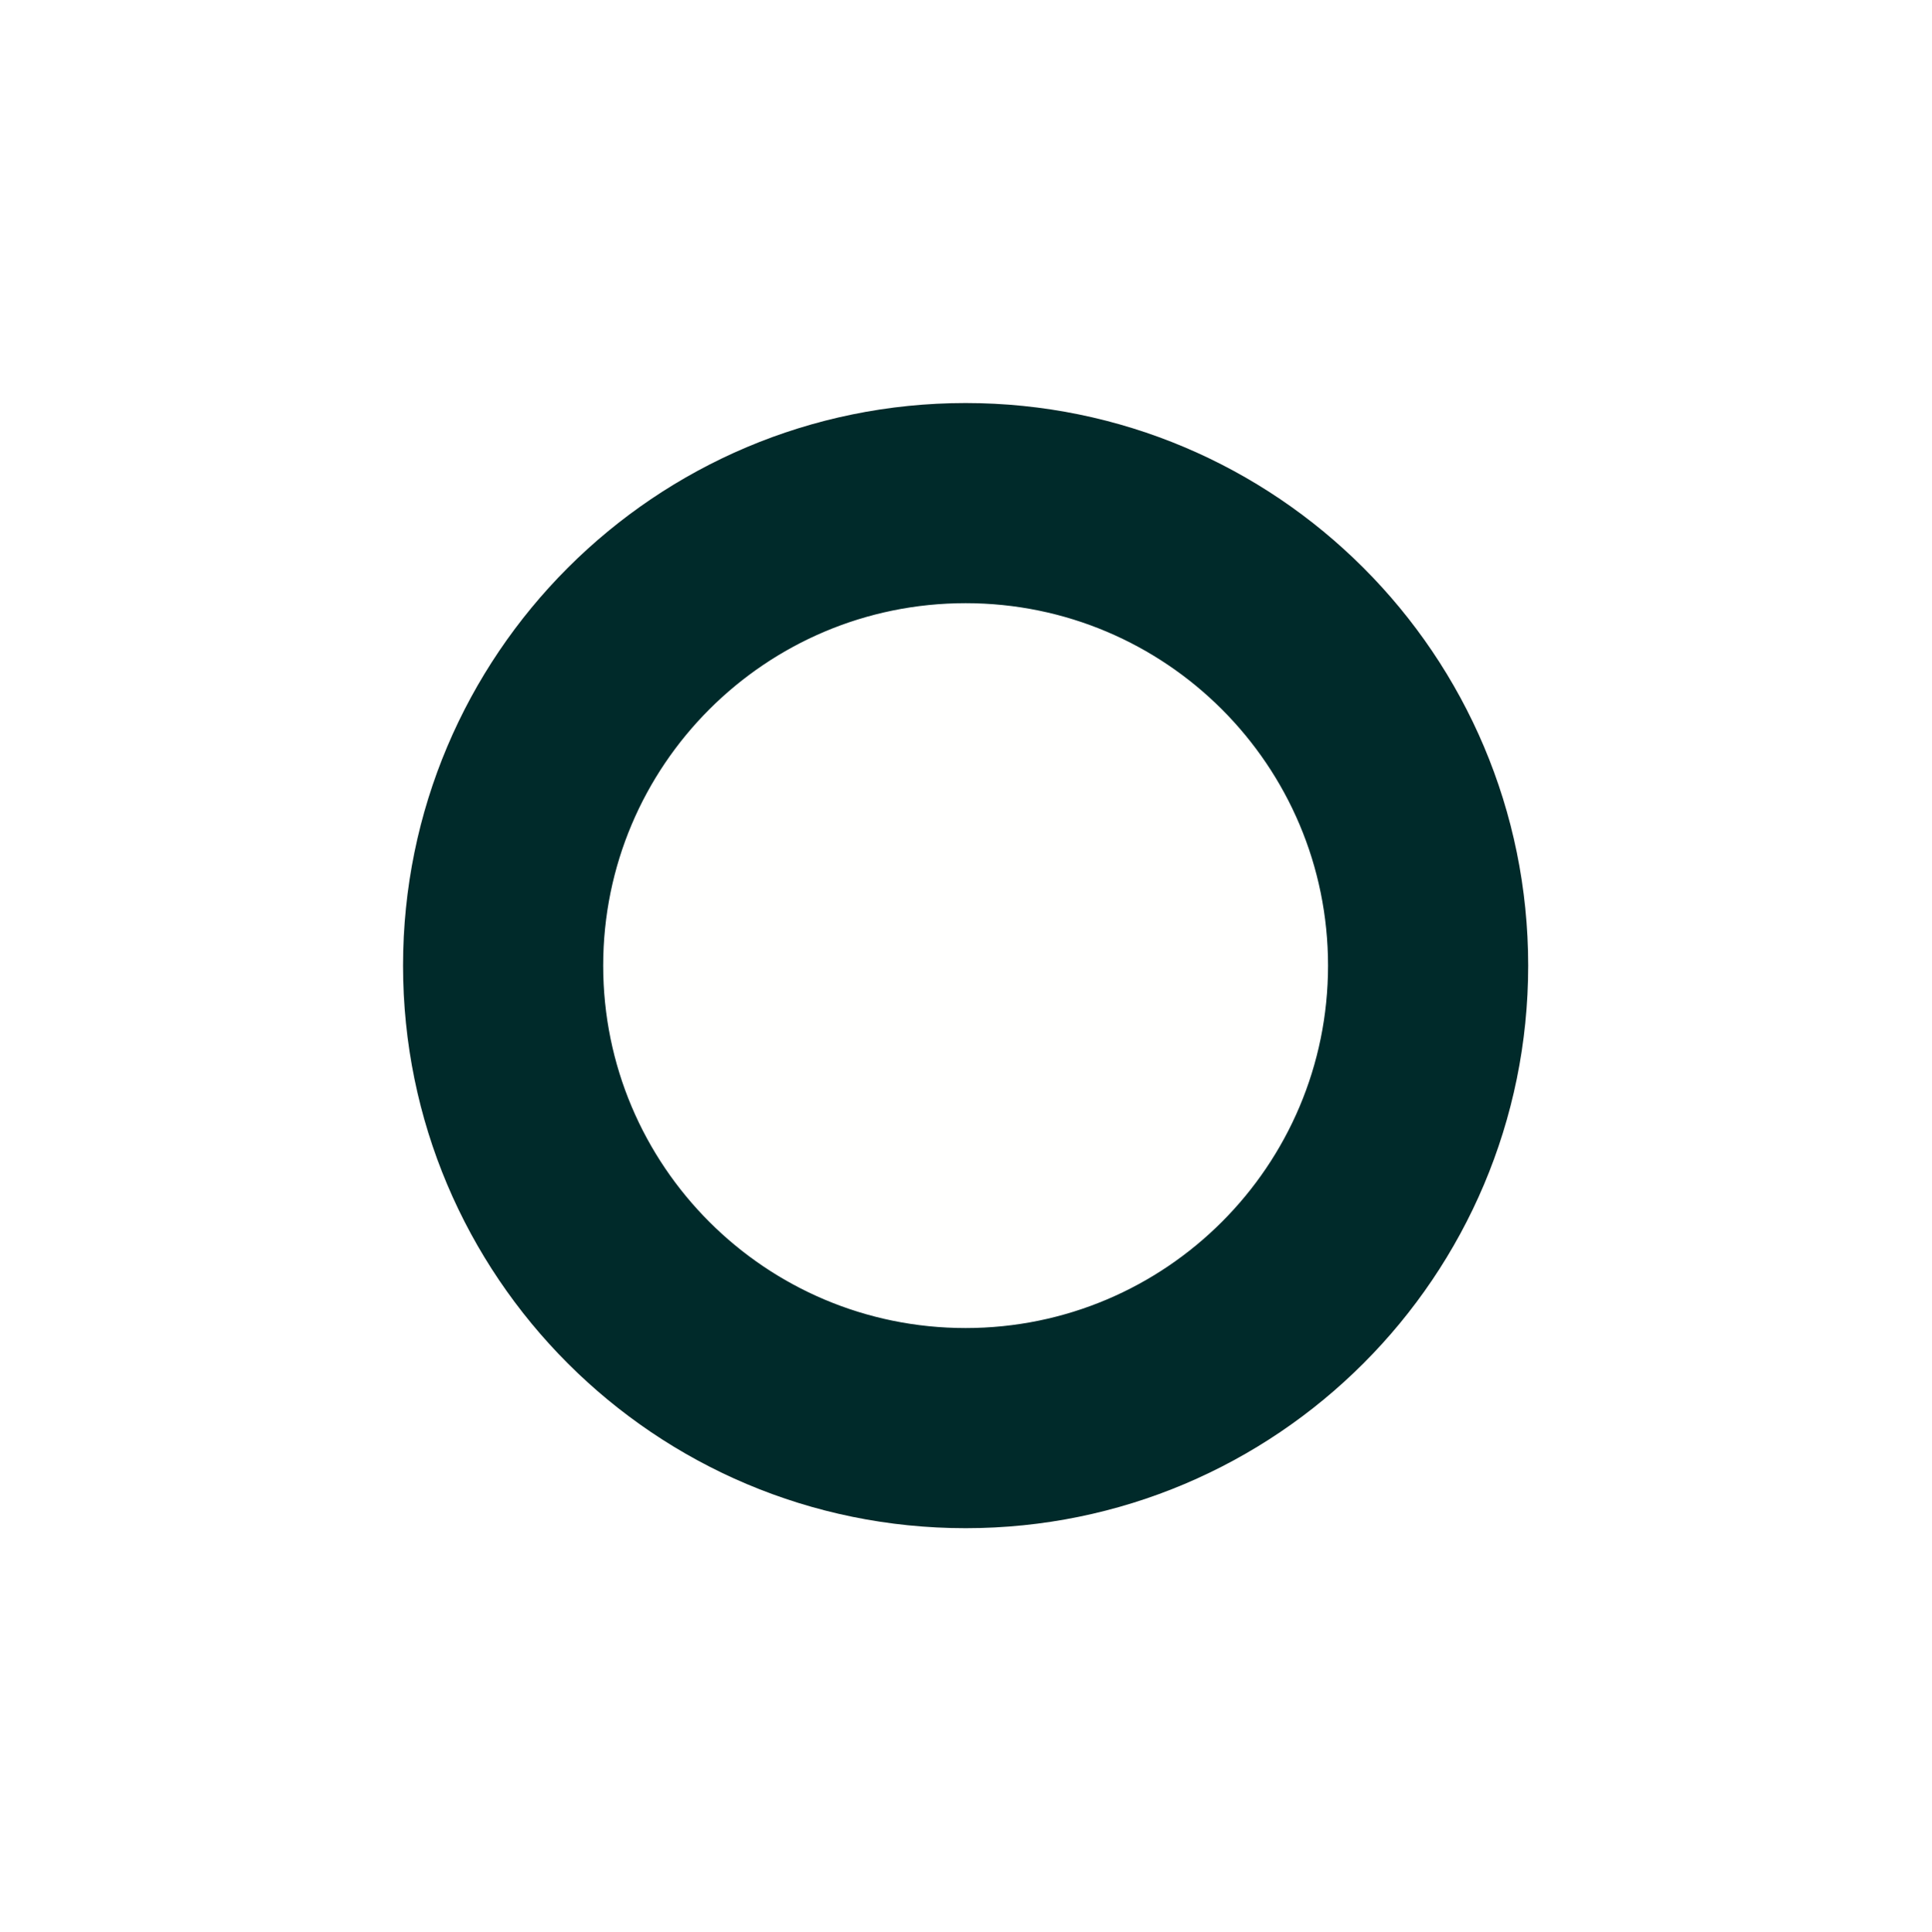
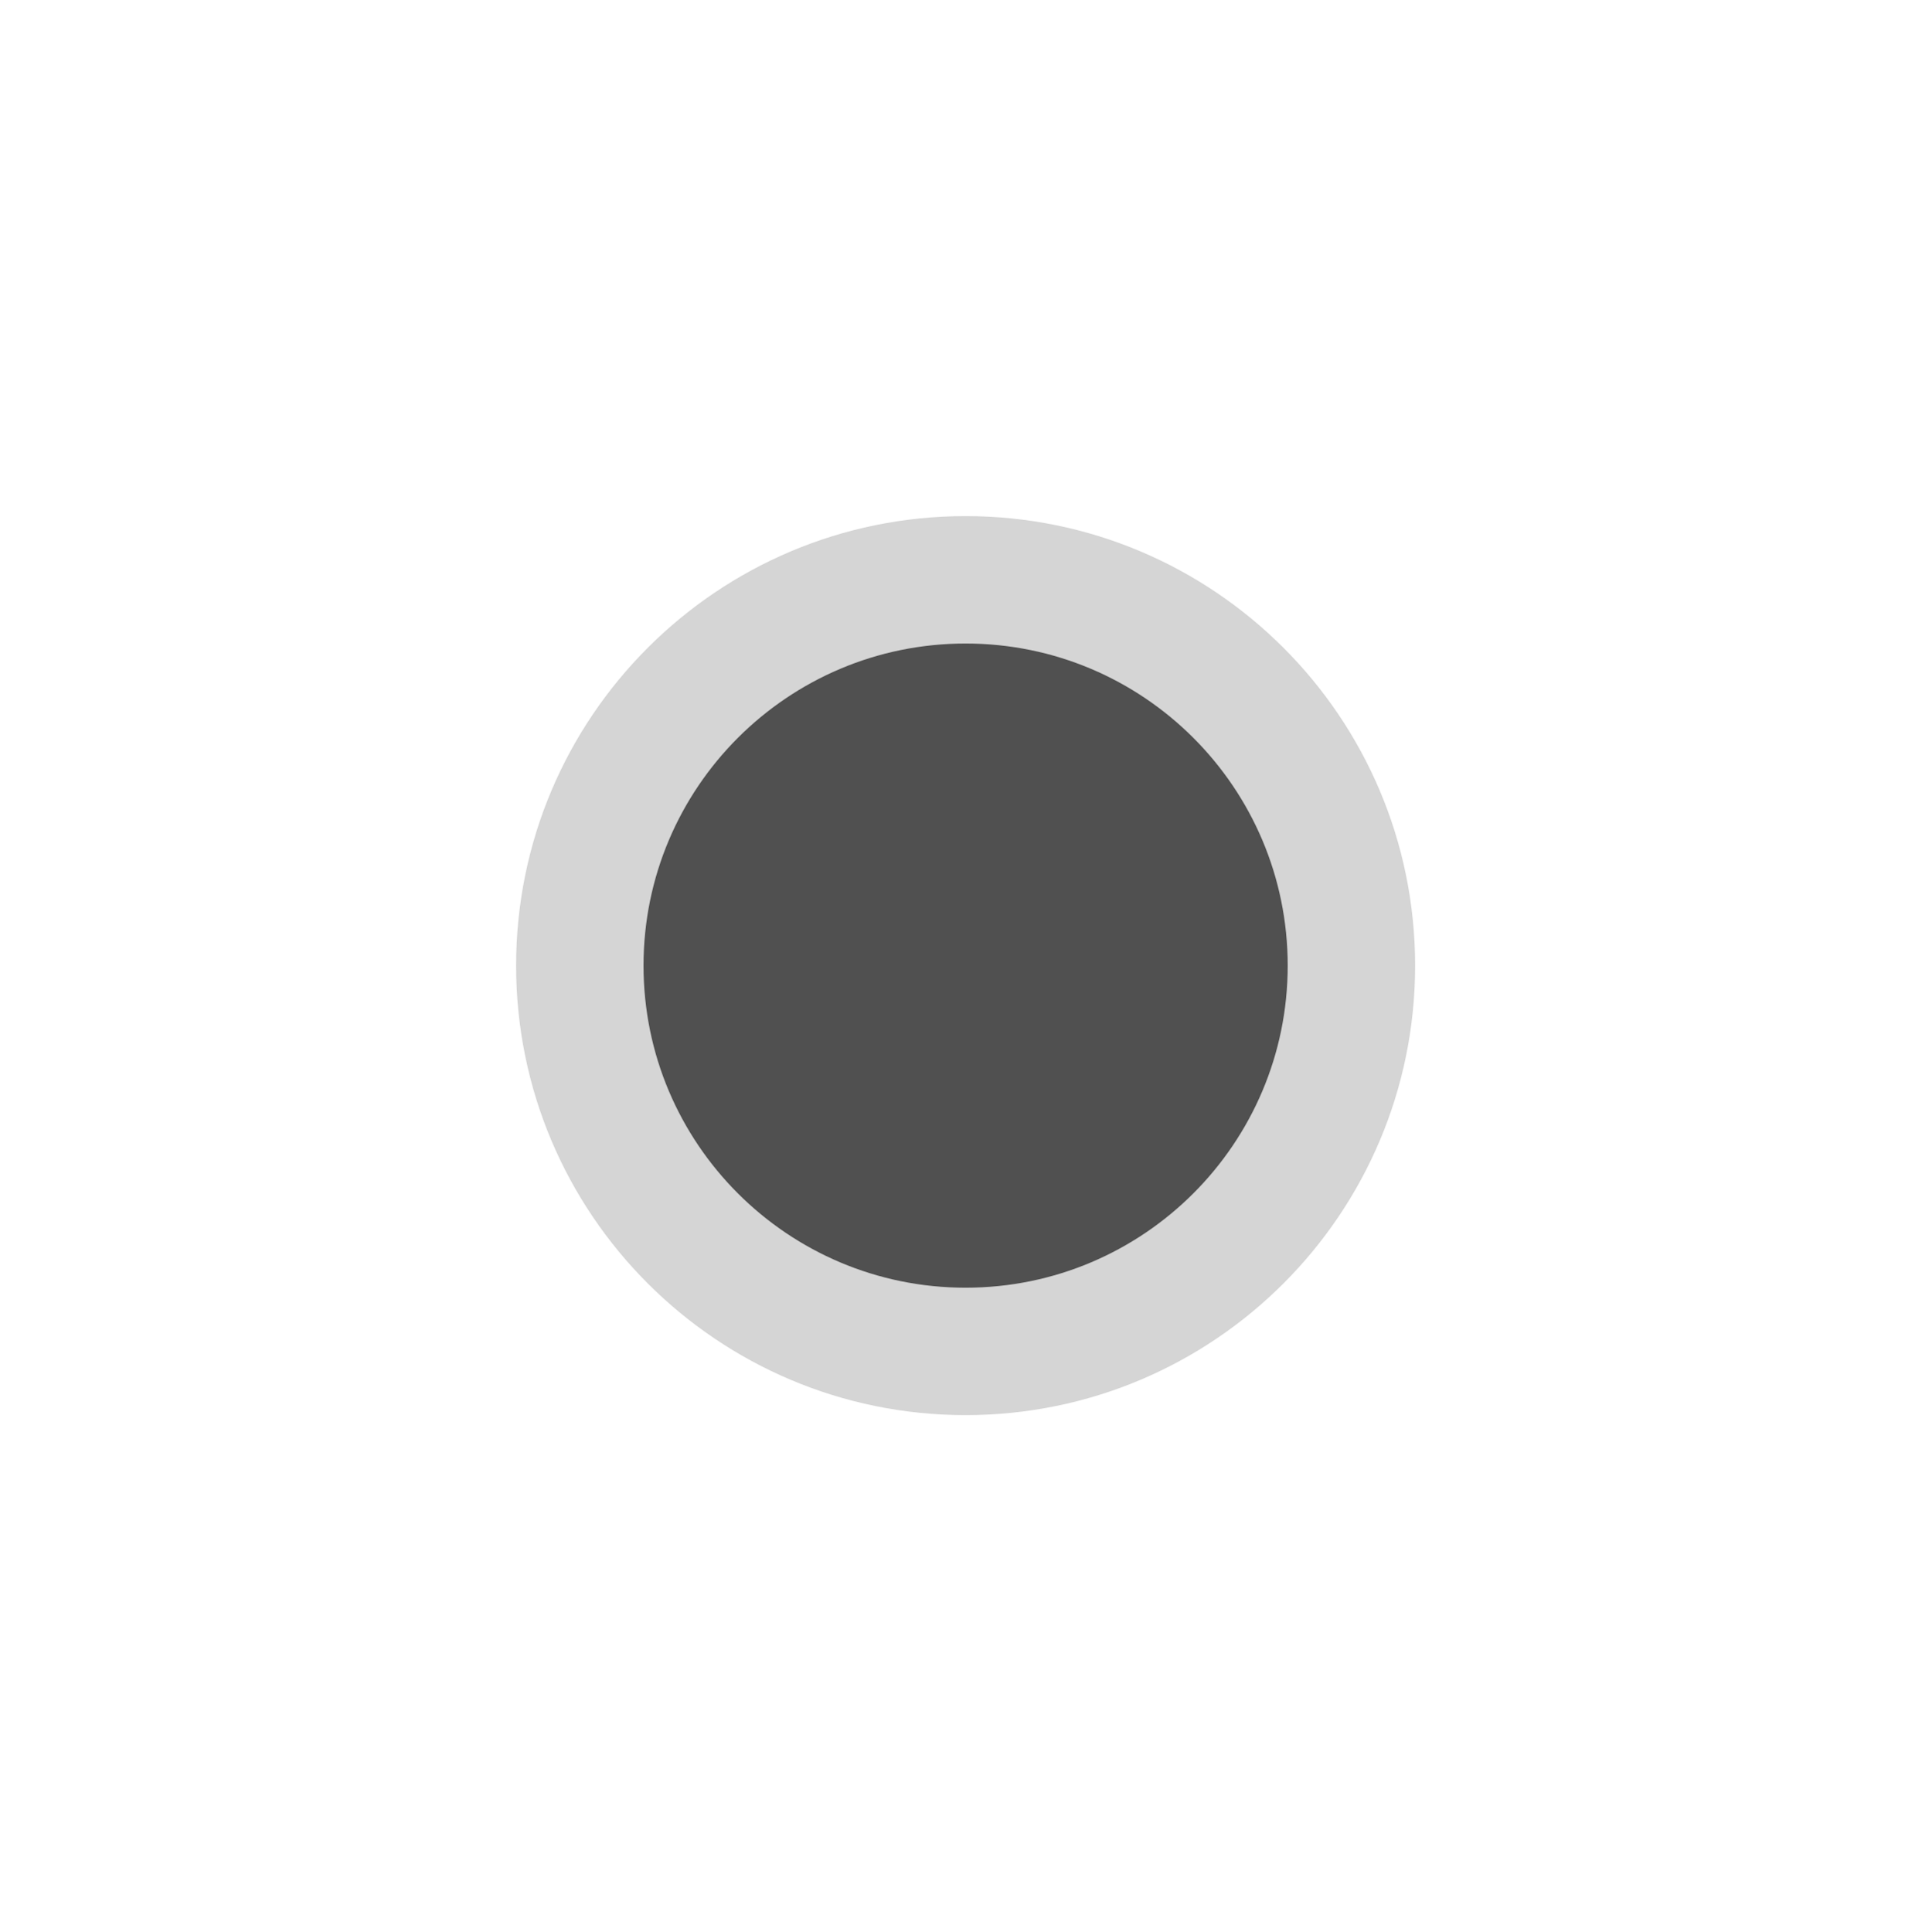
<svg xmlns="http://www.w3.org/2000/svg" width="580" height="580" id="svg2" version="1.1">
  <defs id="defs13" />
-   <g transform="matrix(1.588745,0,0,1.588745,-170.736,-170.736)" id="g5-1" style="fill:#002a2a;fill-opacity:1;stroke:none">
-     <g id="g1327-6" style="fill:#002a2a;fill-opacity:1;stroke:none" />
-     <circle d="m 396.348,290 c 0,58.734 -47.613,106.348 -106.348,106.348 -58.734,0 -106.348,-47.613 -106.348,-106.348 0,-58.734 47.613,-106.348 106.348,-106.348 58.734,0 106.348,47.613 106.348,106.348 z" style="fill:#002a2a;fill-opacity:1;stroke:none" cx="290" cy="290" r="106.348" id="svg_1-1" />
+   <g transform="matrix(1.269421,0,0,1.269421,-78.13223,-78.13223)" id="g5-4" style="color:#000000;clip-rule:nonzero;display:inline;overflow:visible;visibility:visible;opacity:1;isolation:auto;mix-blend-mode:normal;color-interpolation:sRGB;color-interpolation-filters:linearRGB;solid-color:#000000;solid-opacity:1;fill:#d5d5d5;fill-opacity:1;fill-rule:nonzero;stroke:none;stroke-width:1.082;stroke-linecap:butt;stroke-linejoin:miter;stroke-miterlimit:4;stroke-dasharray:none;stroke-dashoffset:0;stroke-opacity:1;color-rendering:auto;image-rendering:auto;shape-rendering:auto;text-rendering:auto;enable-background:accumulate">
+     <g id="g1327-6" style="color:#000000;clip-rule:nonzero;display:inline;overflow:visible;visibility:visible;isolation:auto;mix-blend-mode:normal;color-interpolation:sRGB;color-interpolation-filters:linearRGB;solid-color:#000000;solid-opacity:1;fill:#d5d5d5;fill-opacity:1;fill-rule:nonzero;stroke:none;stroke-width:1.082;stroke-linecap:butt;stroke-linejoin:miter;stroke-miterlimit:4;stroke-dasharray:none;stroke-dashoffset:0;stroke-opacity:1;color-rendering:auto;image-rendering:auto;shape-rendering:auto;text-rendering:auto;enable-background:accumulate" />
+     <circle style="color:#000000;clip-rule:nonzero;display:inline;overflow:visible;visibility:visible;isolation:auto;mix-blend-mode:normal;color-interpolation:sRGB;color-interpolation-filters:linearRGB;solid-color:#000000;solid-opacity:1;fill:#d5d5d5;fill-opacity:1;fill-rule:nonzero;stroke:none;stroke-width:1.082;stroke-linecap:butt;stroke-linejoin:miter;stroke-miterlimit:4;stroke-dasharray:none;stroke-dashoffset:0;stroke-opacity:1;color-rendering:auto;image-rendering:auto;shape-rendering:auto;text-rendering:auto;enable-background:accumulate" id="svg_1-0" r="106.348" cy="290" cx="290" />
  </g>
-   <g id="g5">
-     <g id="g1327" />
-     <circle fill="#fffffe" stroke="#fffffe" stroke-width="5" cx="290" cy="290" r="106.348" id="svg_1" />
+   <g id="g5" style="color:#000000;clip-rule:nonzero;display:inline;overflow:visible;visibility:visible;opacity:1;isolation:auto;mix-blend-mode:normal;color-interpolation:sRGB;color-interpolation-filters:linearRGB;solid-color:#000000;solid-opacity:1;fill:#505050;fill-opacity:1;fill-rule:nonzero;stroke:none;stroke-width:4.622;stroke-linecap:butt;stroke-linejoin:miter;stroke-miterlimit:4;stroke-dasharray:none;stroke-dashoffset:0;stroke-opacity:1;color-rendering:auto;image-rendering:auto;shape-rendering:auto;text-rendering:auto;enable-background:accumulate" transform="matrix(0.9095976,0,0,0.9095976,26.21671,26.2167)">
+     <g id="g1327" style="color:#000000;clip-rule:nonzero;display:inline;overflow:visible;visibility:visible;isolation:auto;mix-blend-mode:normal;color-interpolation:sRGB;color-interpolation-filters:linearRGB;solid-color:#000000;solid-opacity:1;fill:#505050;fill-opacity:1;fill-rule:nonzero;stroke:none;stroke-width:4.622;stroke-linecap:butt;stroke-linejoin:miter;stroke-miterlimit:4;stroke-dasharray:none;stroke-dashoffset:0;stroke-opacity:1;color-rendering:auto;image-rendering:auto;shape-rendering:auto;text-rendering:auto;enable-background:accumulate" />
+     <circle id="svg_1" r="106.348" cy="290" cx="290" style="color:#000000;clip-rule:nonzero;display:inline;overflow:visible;visibility:visible;isolation:auto;mix-blend-mode:normal;color-interpolation:sRGB;color-interpolation-filters:linearRGB;solid-color:#000000;solid-opacity:1;fill:#505050;fill-opacity:1;fill-rule:nonzero;stroke:none;stroke-width:4.622;stroke-linecap:butt;stroke-linejoin:miter;stroke-miterlimit:4;stroke-dasharray:none;stroke-dashoffset:0;stroke-opacity:1;color-rendering:auto;image-rendering:auto;shape-rendering:auto;text-rendering:auto;enable-background:accumulate" />
  </g>
</svg>
